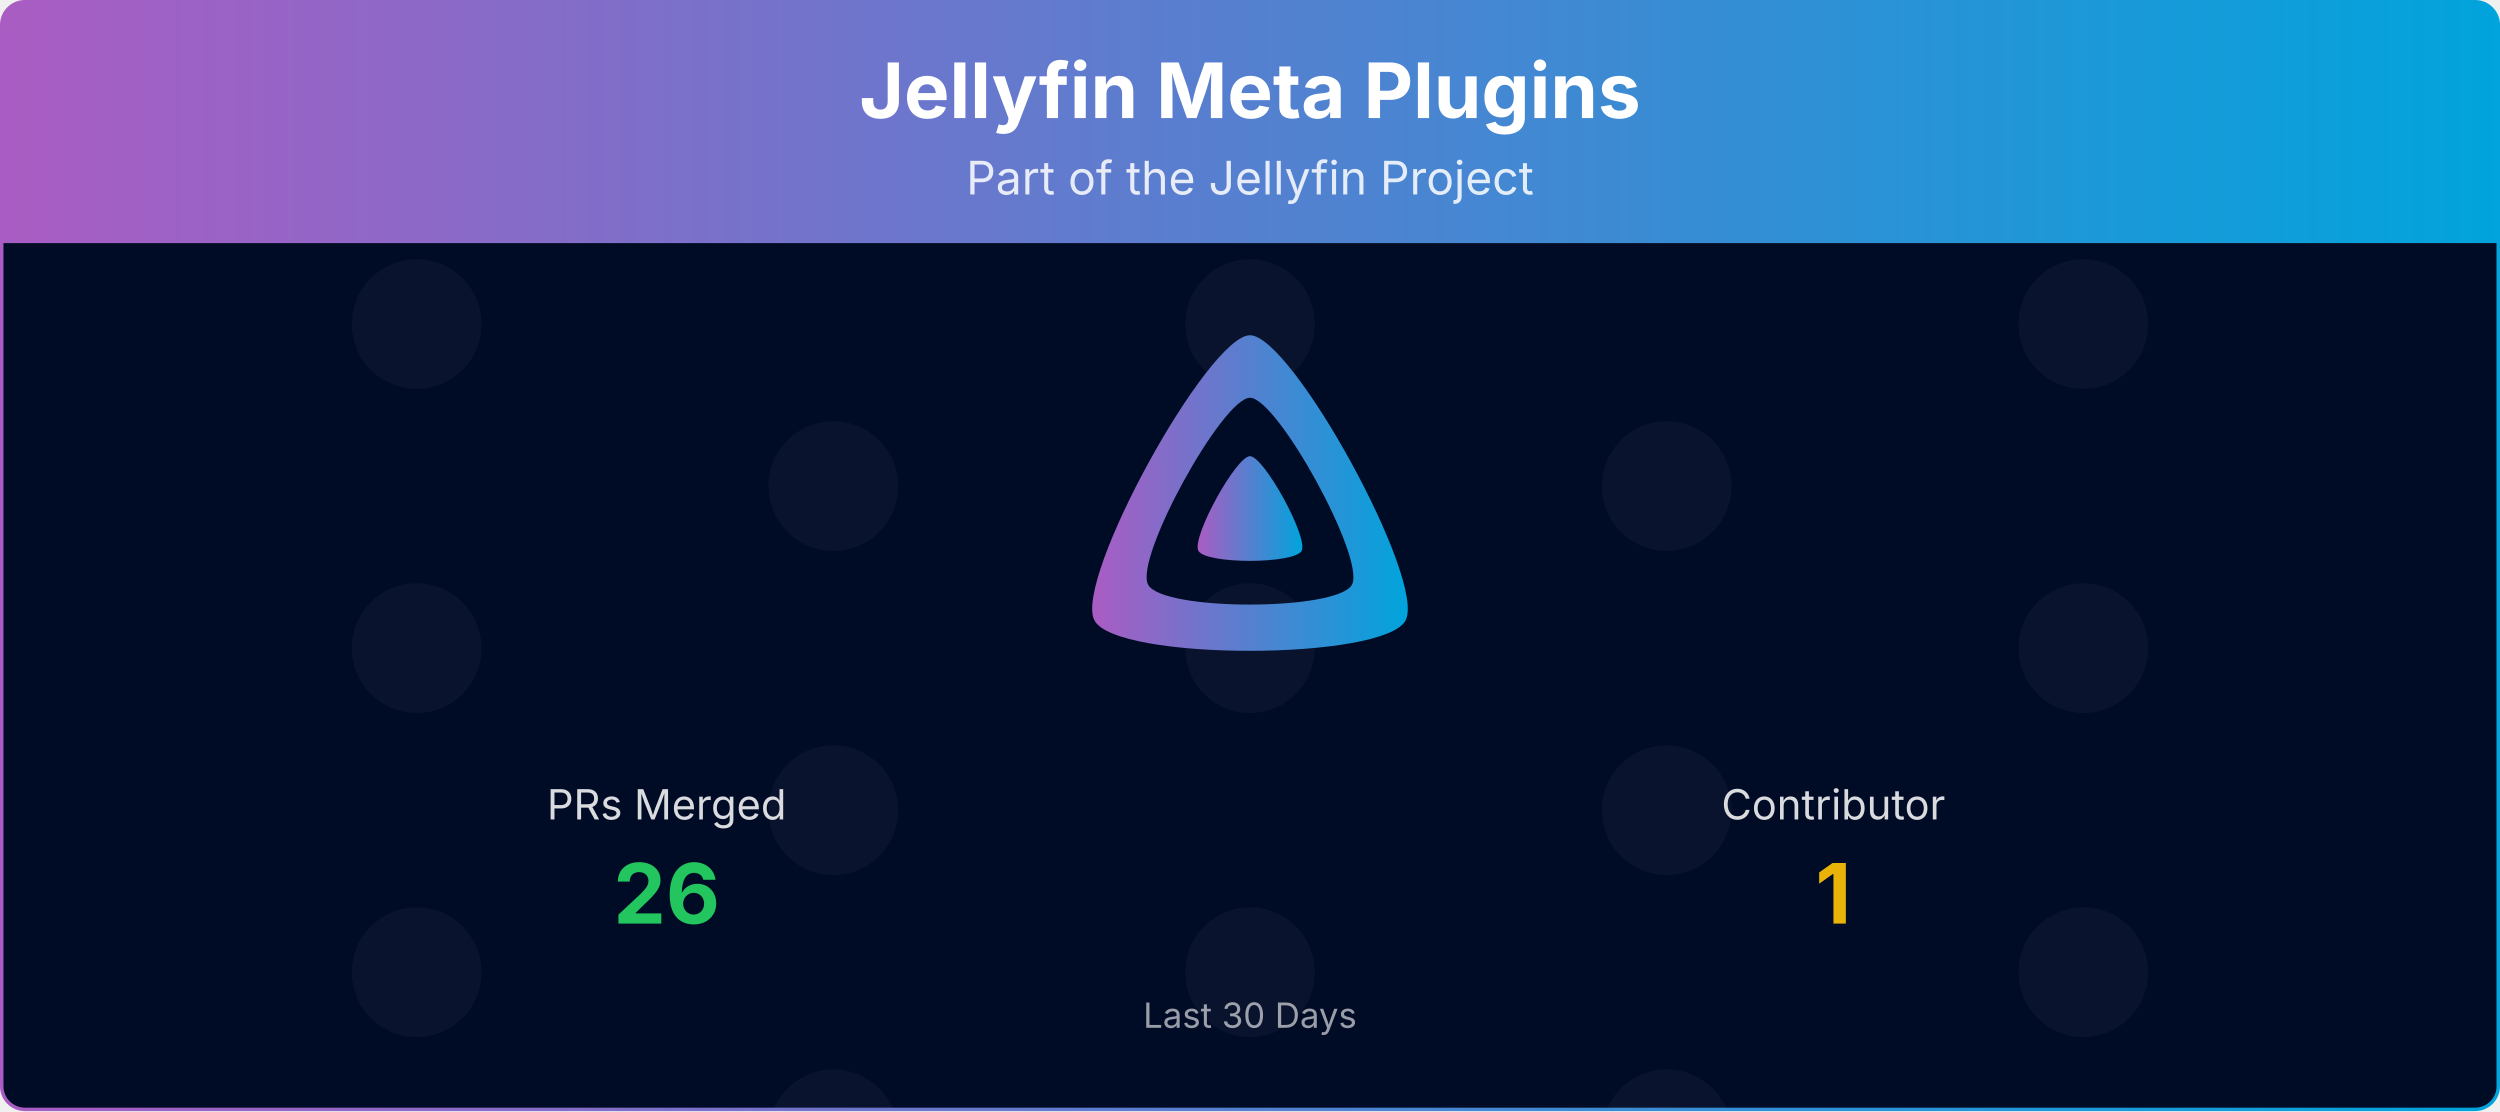
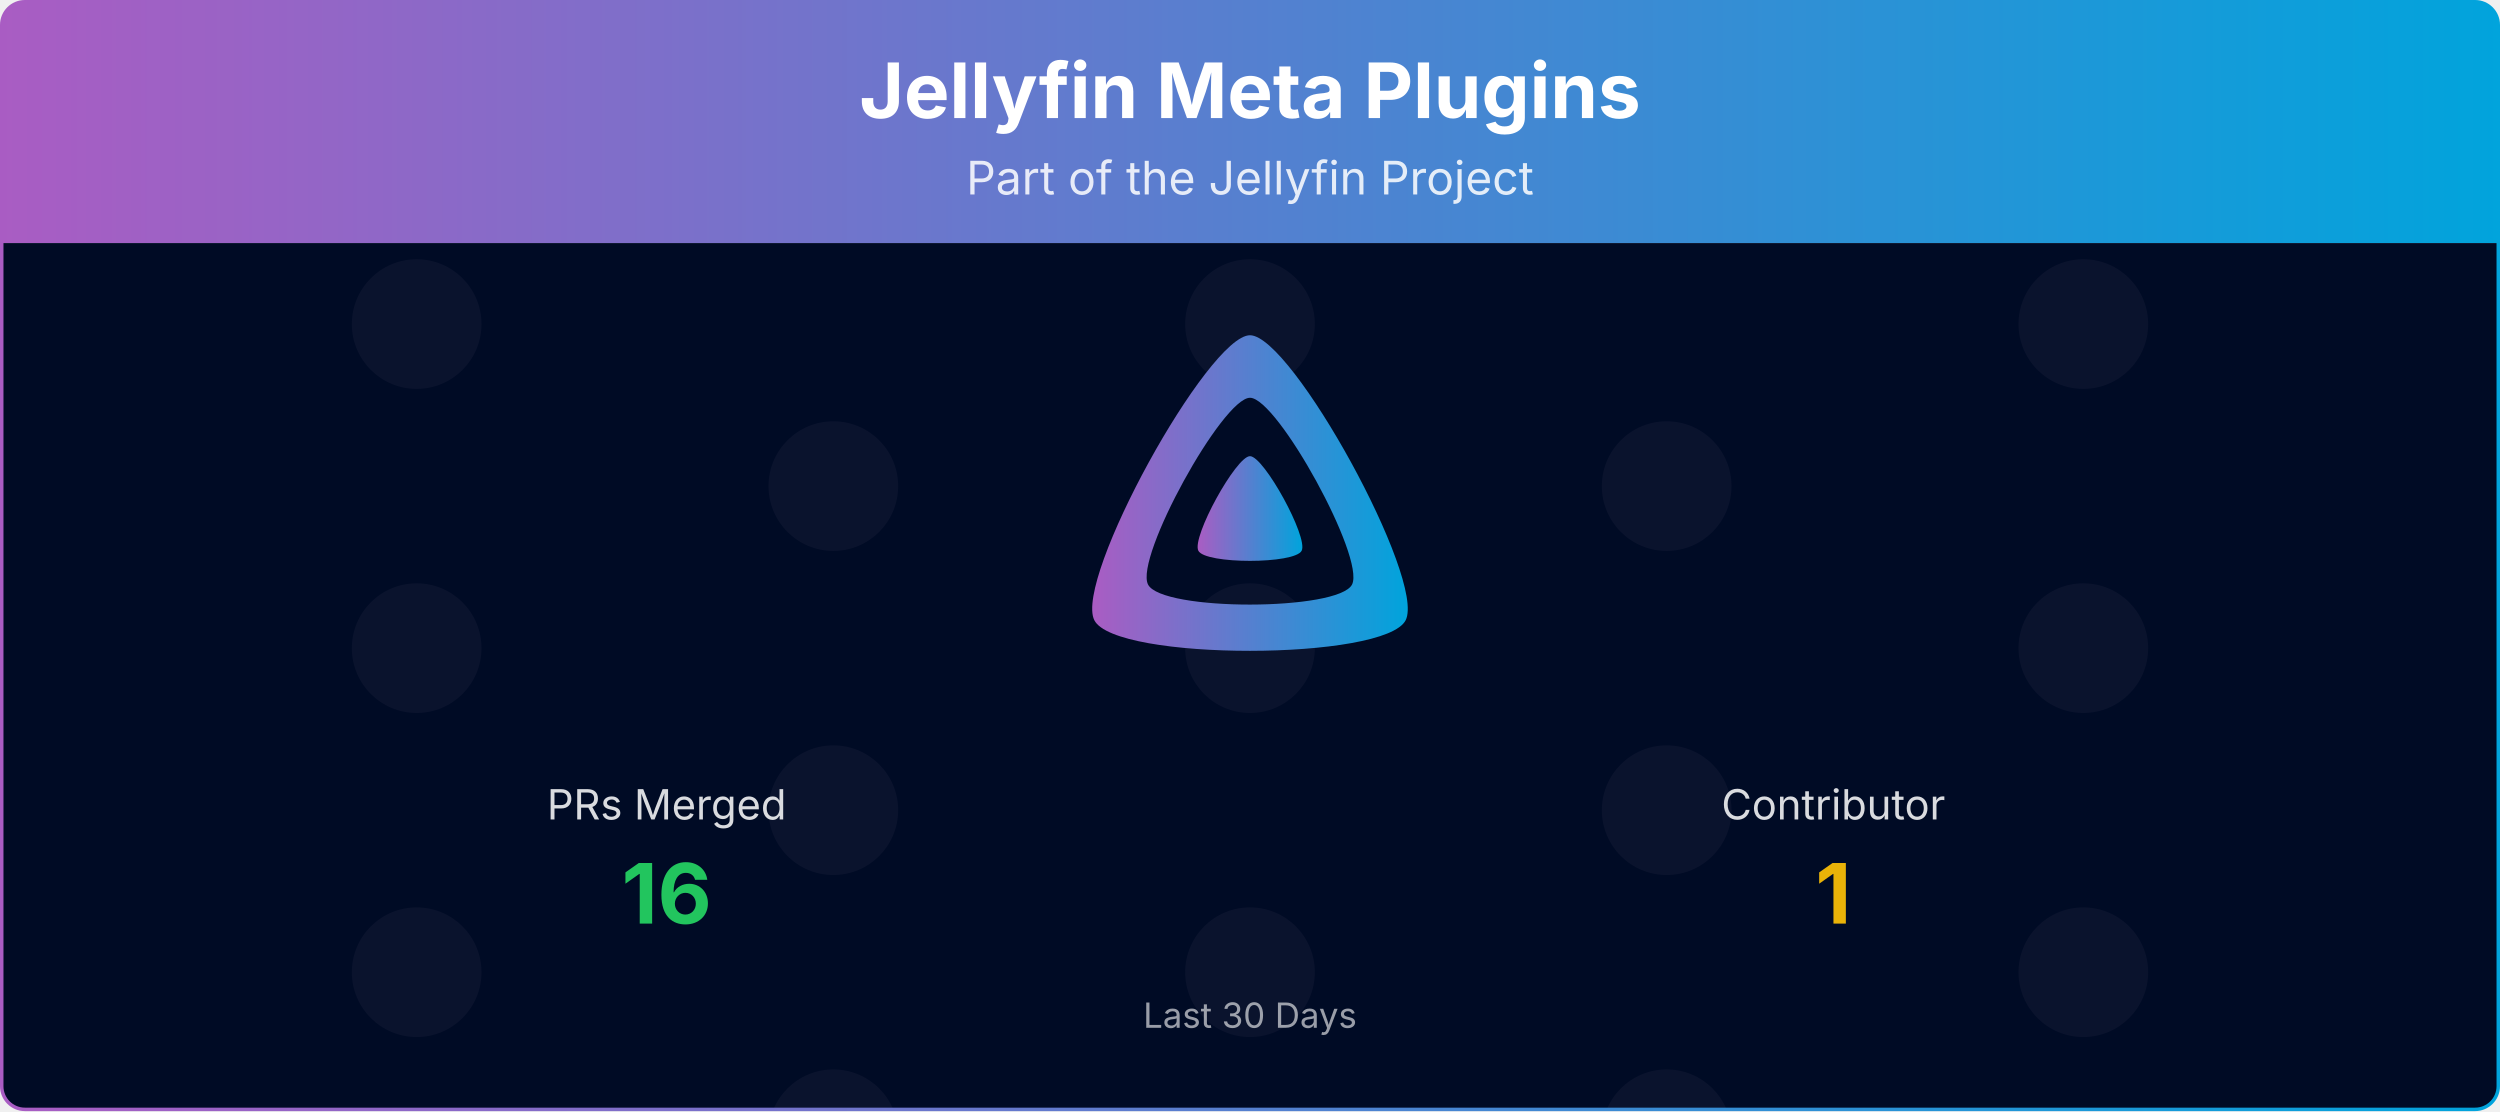
<svg xmlns="http://www.w3.org/2000/svg" viewBox="0 0 1080 480" width="100%" role="img" aria-label="Jellyfin Meta Plugins">
  <defs>
    <linearGradient id="banner-jellyfin-meta-plugins-grad" x1="0" y1="0" x2="1" y2="0">
      <stop offset="0%" stop-color="#AA5CC3" />
      <stop offset="100%" stop-color="#00A4DC" />
    </linearGradient>
    <clipPath id="banner-jellyfin-meta-plugins-grad-clip">
      <rect x="0.75" y="0.75" width="1078.5" height="478.5" rx="10" ry="10" />
    </clipPath>
  </defs>
  <defs>
    <clipPath id="banner-jellyfin-meta-plugins-grad-rain-clip">
      <rect x="0.75" y="105" width="1078.5" height="374.25" />
    </clipPath>
    <clipPath id="banner-jellyfin-meta-plugins-grad-avatar-clip">
      <circle cx="0" cy="0" r="28.00" />
    </clipPath>
    <g id="banner-jellyfin-meta-plugins-grad-av-0">
      <circle cx="0" cy="0" r="28.00" fill="#1a1f3a" />
    </g>
  </defs>
  <g clip-path="url(#banner-jellyfin-meta-plugins-grad-clip)">
    <path d="M0.75,10.75 A10.0,10.0 0 0 1 10.75,0.75 L1069.25,0.75 A10.0,10.0 0 0 1 1079.25,10.75 L1079.25,105.00 L0.75,105.00 Z" fill="url(#banner-jellyfin-meta-plugins-grad)" />
    <text x="540.0" y="51" text-anchor="middle" font-size="33" font-weight="700" font-family="Plus Jakarta Sans, system-ui, -apple-system, Segoe UI, sans-serif" fill="#ffffff">Jellyfin Meta Plugins</text>
    <text x="540.0" y="84" text-anchor="middle" font-size="20" font-family="Plus Jakarta Sans, system-ui, -apple-system, Segoe UI, sans-serif" fill="#ffffff" opacity="0.85">Part of the Jellyfin Project</text>
    <rect x="0.75" y="105" width="1078.5" height="374.25" fill="#000b25" />
    <g opacity="0.4" clip-path="url(#banner-jellyfin-meta-plugins-grad-rain-clip)">
      <g transform="translate(180.00,105)">
        <g>
          <animateTransform attributeName="transform" type="translate" values="0,-420;0,0" dur="10.00s" begin="-0.00s" repeatCount="indefinite" />
          <use href="#banner-jellyfin-meta-plugins-grad-av-0" y="35.0" />
          <use href="#banner-jellyfin-meta-plugins-grad-av-0" y="175.0" />
          <use href="#banner-jellyfin-meta-plugins-grad-av-0" y="315.0" />
          <use href="#banner-jellyfin-meta-plugins-grad-av-0" y="455.0" />
          <use href="#banner-jellyfin-meta-plugins-grad-av-0" y="595.0" />
          <use href="#banner-jellyfin-meta-plugins-grad-av-0" y="735.0" />
        </g>
      </g>
      <g transform="translate(540.00,105)">
        <g>
          <animateTransform attributeName="transform" type="translate" values="0,-420;0,0" dur="10.00s" begin="-1.91s" repeatCount="indefinite" />
          <use href="#banner-jellyfin-meta-plugins-grad-av-0" y="35.0" />
          <use href="#banner-jellyfin-meta-plugins-grad-av-0" y="175.0" />
          <use href="#banner-jellyfin-meta-plugins-grad-av-0" y="315.0" />
          <use href="#banner-jellyfin-meta-plugins-grad-av-0" y="455.0" />
          <use href="#banner-jellyfin-meta-plugins-grad-av-0" y="595.0" />
          <use href="#banner-jellyfin-meta-plugins-grad-av-0" y="735.0" />
        </g>
      </g>
      <g transform="translate(900.00,105)">
        <g>
          <animateTransform attributeName="transform" type="translate" values="0,-420;0,0" dur="10.00s" begin="-3.82s" repeatCount="indefinite" />
          <use href="#banner-jellyfin-meta-plugins-grad-av-0" y="35.0" />
          <use href="#banner-jellyfin-meta-plugins-grad-av-0" y="175.0" />
          <use href="#banner-jellyfin-meta-plugins-grad-av-0" y="315.0" />
          <use href="#banner-jellyfin-meta-plugins-grad-av-0" y="455.0" />
          <use href="#banner-jellyfin-meta-plugins-grad-av-0" y="595.0" />
          <use href="#banner-jellyfin-meta-plugins-grad-av-0" y="735.0" />
        </g>
      </g>
      <g transform="translate(360.00,105)">
        <g>
          <animateTransform attributeName="transform" type="translate" values="0,-420;0,0" dur="10.00s" begin="-5.73s" repeatCount="indefinite" />
          <use href="#banner-jellyfin-meta-plugins-grad-av-0" y="105.0" />
          <use href="#banner-jellyfin-meta-plugins-grad-av-0" y="245.0" />
          <use href="#banner-jellyfin-meta-plugins-grad-av-0" y="385.0" />
          <use href="#banner-jellyfin-meta-plugins-grad-av-0" y="525.0" />
          <use href="#banner-jellyfin-meta-plugins-grad-av-0" y="665.0" />
          <use href="#banner-jellyfin-meta-plugins-grad-av-0" y="805.0" />
        </g>
      </g>
      <g transform="translate(720.00,105)">
        <g>
          <animateTransform attributeName="transform" type="translate" values="0,-420;0,0" dur="10.00s" begin="-7.64s" repeatCount="indefinite" />
          <use href="#banner-jellyfin-meta-plugins-grad-av-0" y="105.0" />
          <use href="#banner-jellyfin-meta-plugins-grad-av-0" y="245.0" />
          <use href="#banner-jellyfin-meta-plugins-grad-av-0" y="385.0" />
          <use href="#banner-jellyfin-meta-plugins-grad-av-0" y="525.0" />
          <use href="#banner-jellyfin-meta-plugins-grad-av-0" y="665.0" />
          <use href="#banner-jellyfin-meta-plugins-grad-av-0" y="805.0" />
        </g>
      </g>
    </g>
    <g transform="translate(465.00,138.00) scale(0.29297)">
      <path fill="url(#banner-jellyfin-meta-plugins-grad)" fill-rule="evenodd" d="M256,23.3c-61.6,0-259.8,359.4-229.6,420.1s429.3,60,459.2,0S317.6,23.3,256,23.3zM406.5,390.8c-19.6,39.3-281.1,39.8-300.9,0s110.1-275.3,150.4-275.3S426.1,351.4,406.5,390.8z" />
      <path fill="url(#banner-jellyfin-meta-plugins-grad)" d="M256,201.6c-20.4,0-86.2,119.3-76.2,139.4s142.5,19.9,152.4,0S276.5,201.6,256,201.6z" />
    </g>
    <text x="288.0" y="354.0" text-anchor="middle" font-size="18" font-family="Plus Jakarta Sans, system-ui, -apple-system, Segoe UI, sans-serif" fill="#ffffff" opacity="0.85">PRs Merged</text>
-     <text x="288.0" y="399.0" text-anchor="middle" font-size="36" font-weight="700" font-family="Plus Jakarta Sans, system-ui, -apple-system, Segoe UI, sans-serif" fill="#22c55e">26</text>
+     <text x="288.0" y="399.0" text-anchor="middle" font-size="36" font-weight="700" font-family="Plus Jakarta Sans, system-ui, -apple-system, Segoe UI, sans-serif" fill="#22c55e">16</text>
    <text x="792.0" y="354.0" text-anchor="middle" font-size="18" font-family="Plus Jakarta Sans, system-ui, -apple-system, Segoe UI, sans-serif" fill="#ffffff" opacity="0.85">Contributor</text>
    <text x="792.0" y="399.0" text-anchor="middle" font-size="36" font-weight="700" font-family="Plus Jakarta Sans, system-ui, -apple-system, Segoe UI, sans-serif" fill="#eab308">1</text>
    <text x="540.0" y="444.0" text-anchor="middle" font-size="15" font-family="Plus Jakarta Sans, system-ui, -apple-system, Segoe UI, sans-serif" fill="#ffffff" opacity="0.6">Last 30 Days</text>
  </g>
  <rect x="0.75" y="0.75" width="1078.5" height="478.5" rx="10" ry="10" fill="none" stroke="url(#banner-jellyfin-meta-plugins-grad)" stroke-width="1.5" />
</svg>
